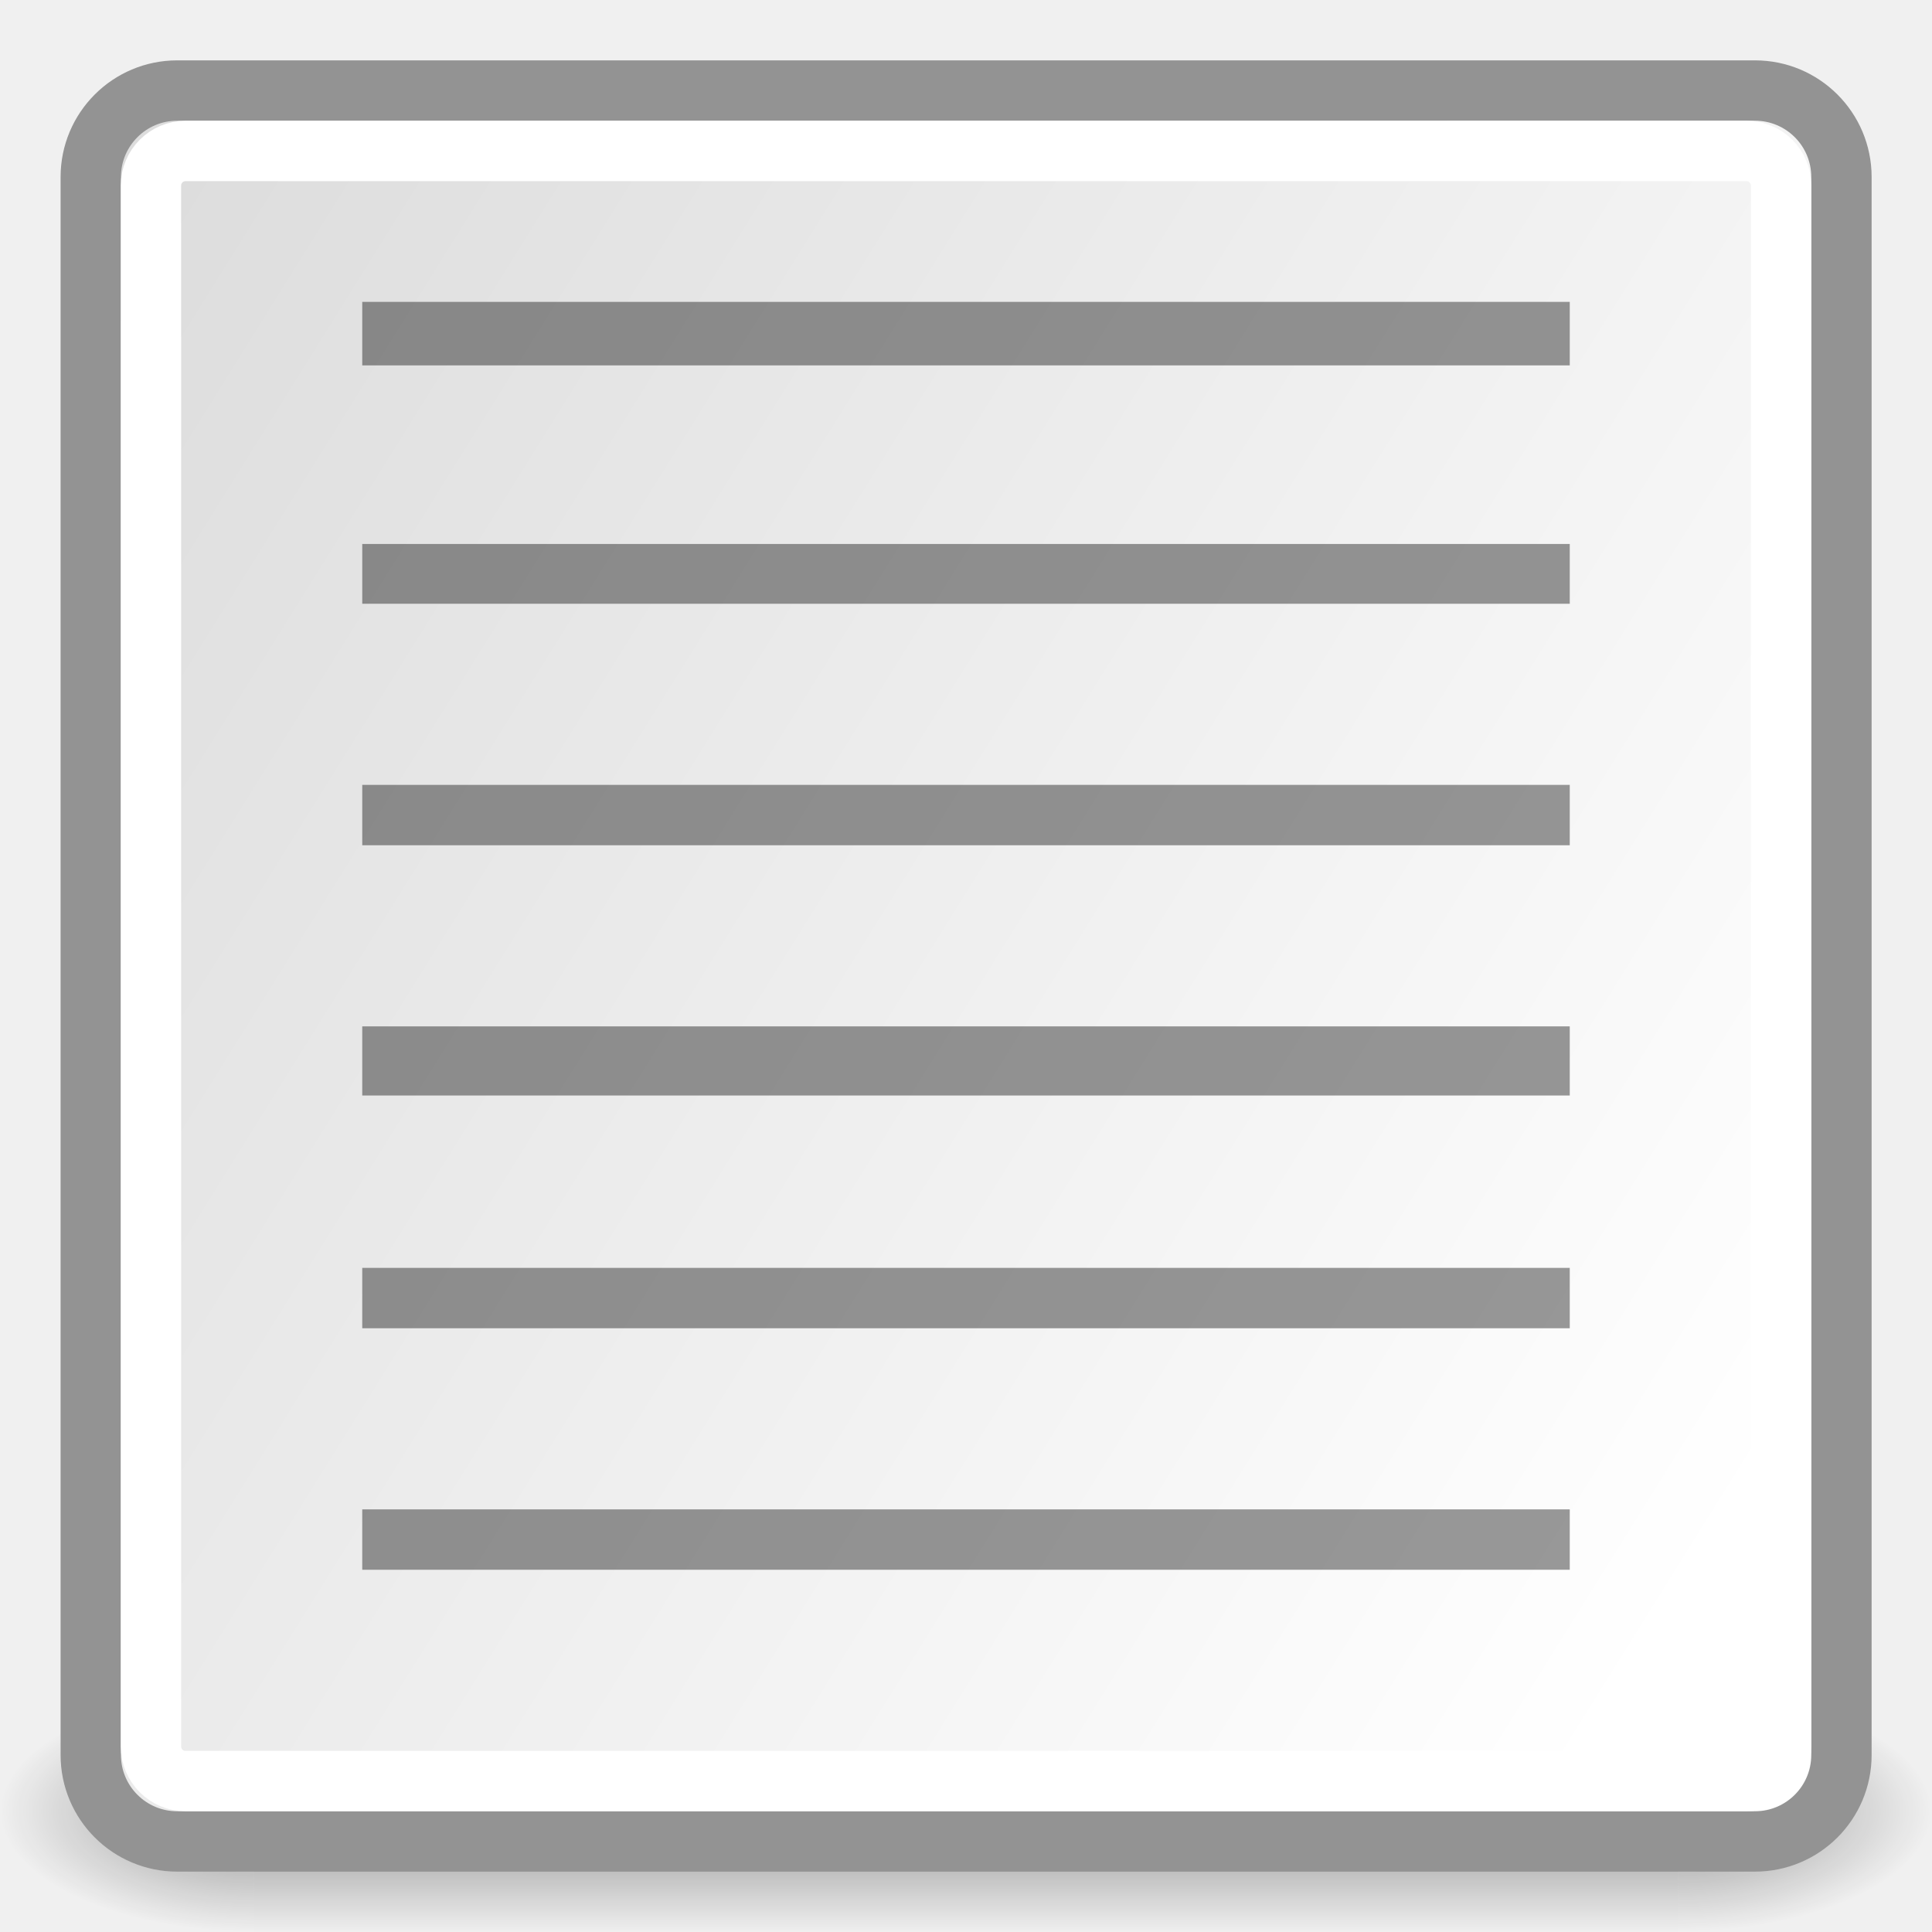
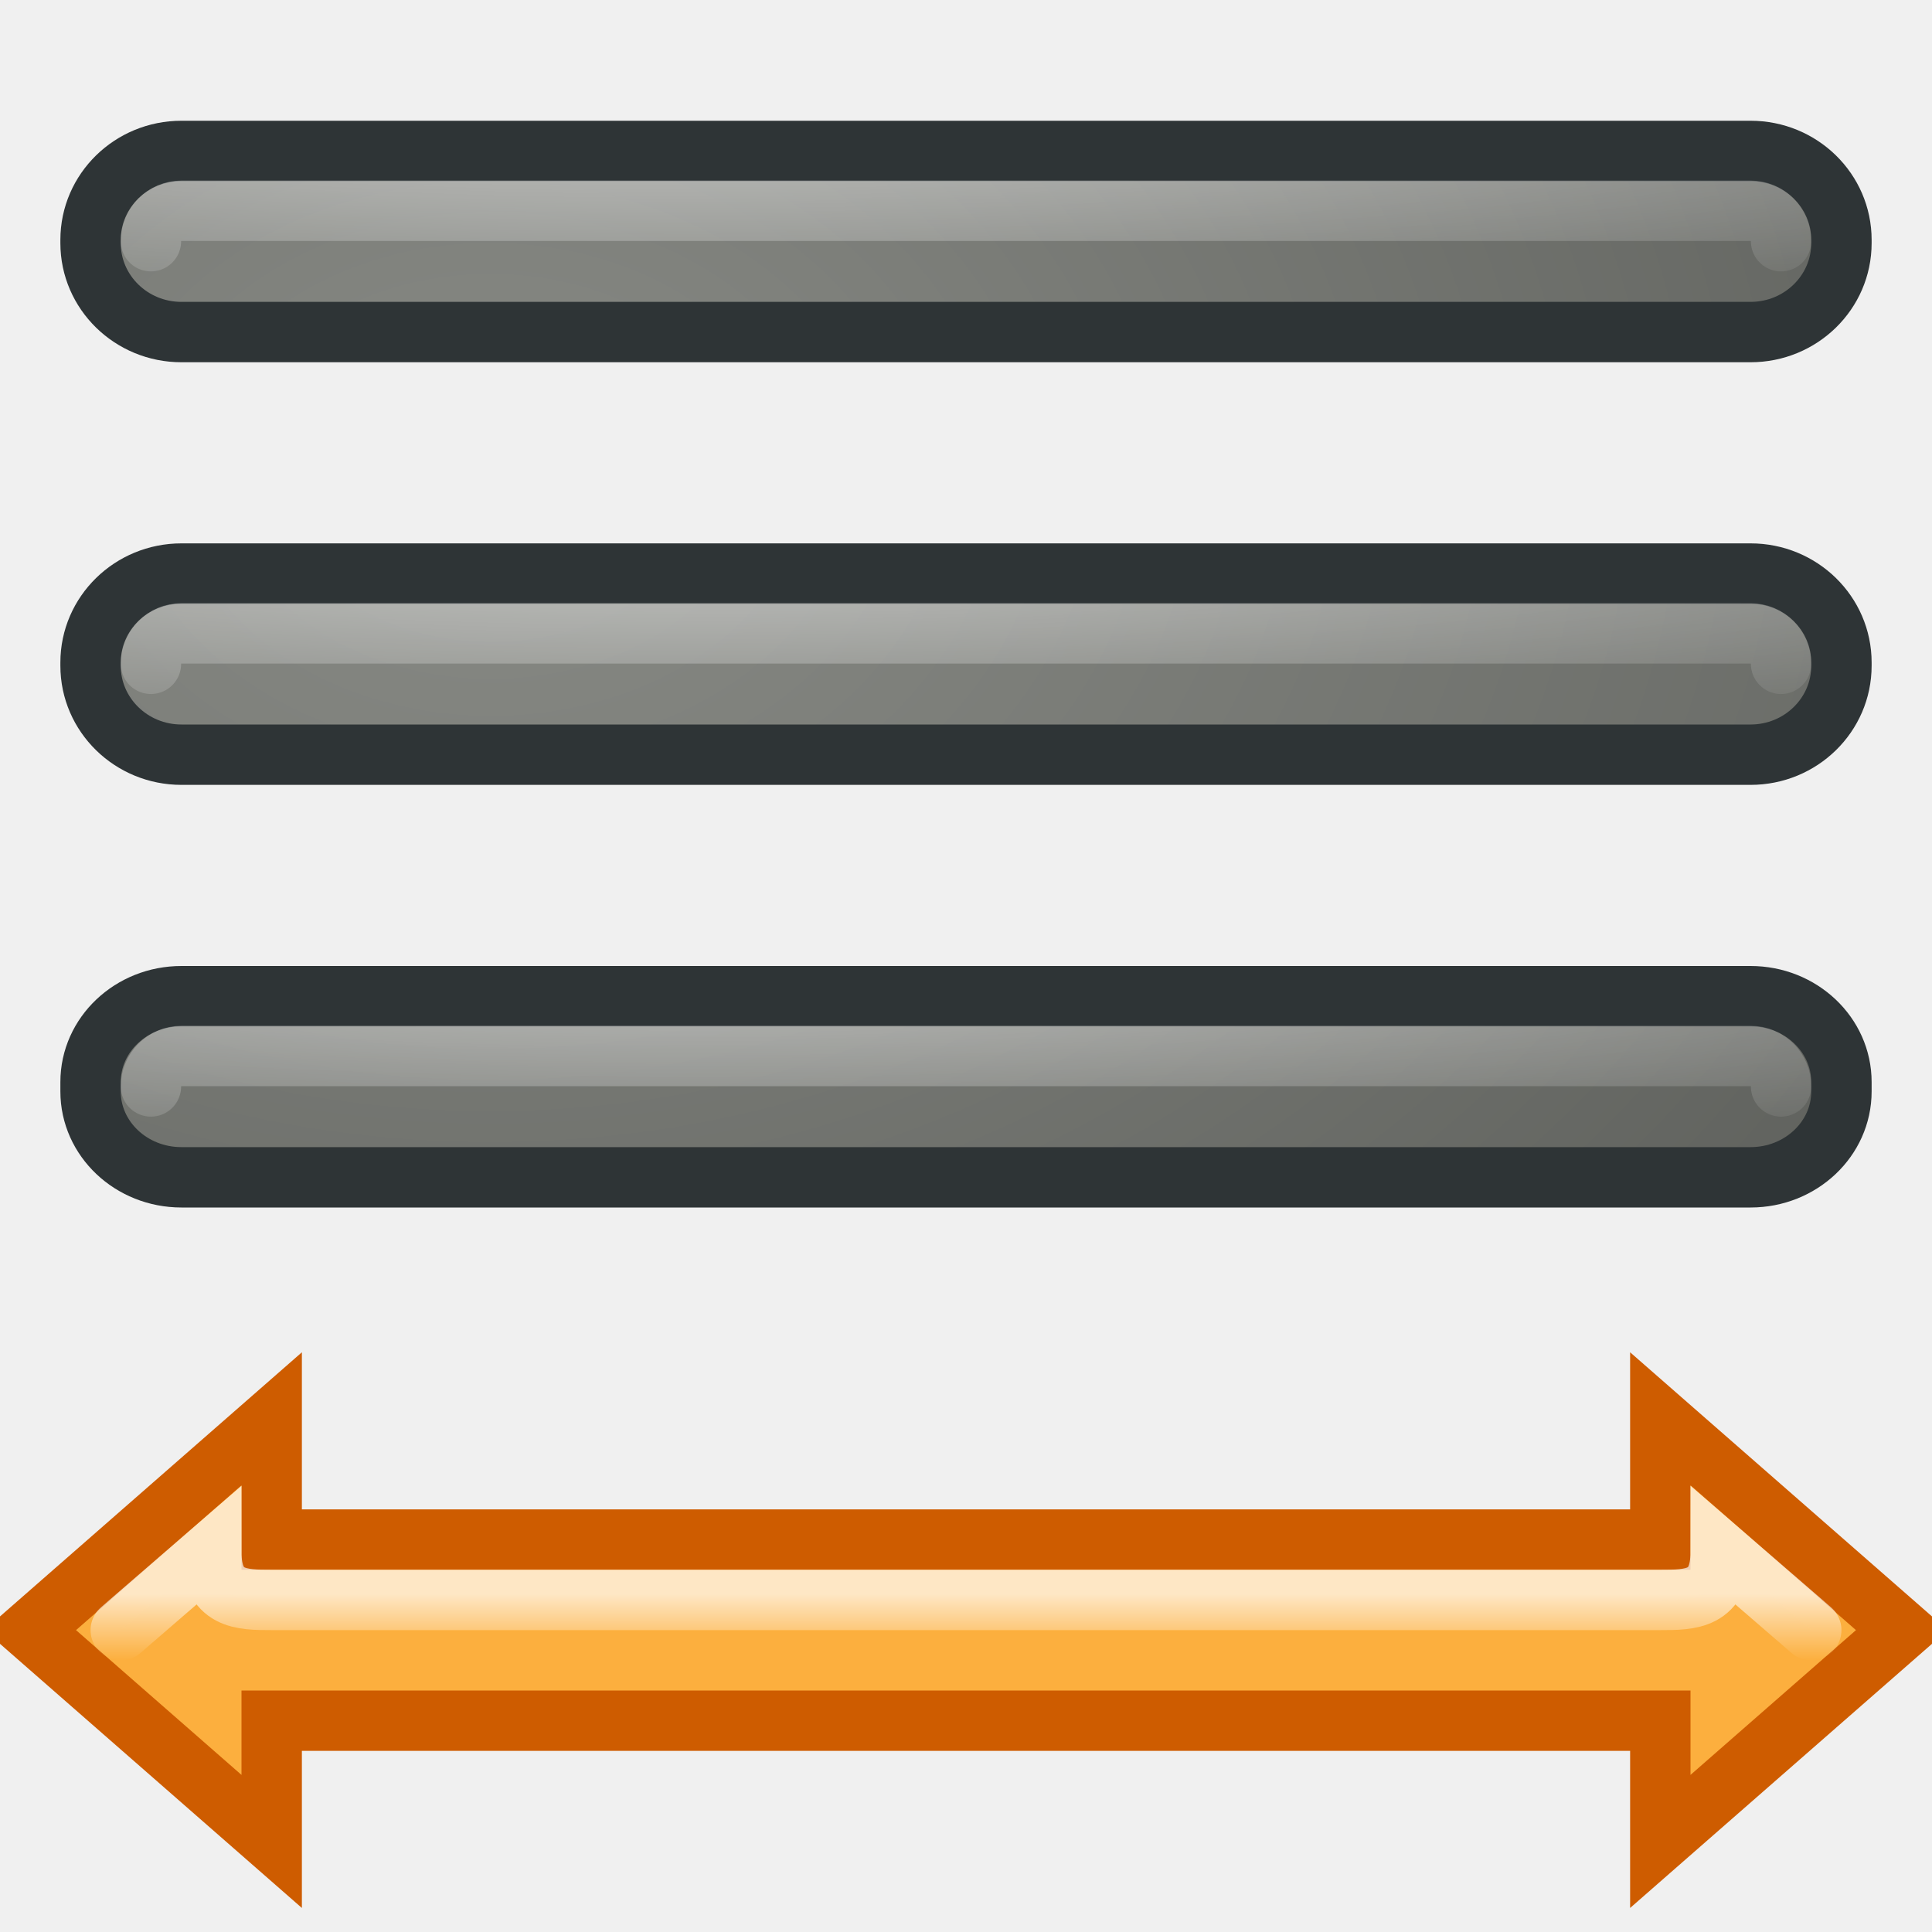
- <svg xmlns="http://www.w3.org/2000/svg" xmlns:xlink="http://www.w3.org/1999/xlink" width="32" height="32" id="svg5490" version="1.0">
-   <defs id="defs5492">
-     <linearGradient id="linearGradient2378">
-       <stop style="stop-color:#ffffff;stop-opacity:1;" offset="0" id="stop2380" />
-       <stop id="stop4146" offset="0.25" style="stop-color:#fefede;stop-opacity:0.918;" />
-       <stop id="stop2386" offset="0.5" style="stop-color:#f5f328;stop-opacity:1;" />
-       <stop style="stop-color:#f5f32d;stop-opacity:0.122;" offset="1" id="stop2382" />
+ <svg xmlns="http://www.w3.org/2000/svg" xmlns:xlink="http://www.w3.org/1999/xlink" width="32" height="32" id="svg2" version="1.0">
+   <defs id="defs4">
+     <linearGradient id="linearGradient4805">
+       <stop style="stop-color:#ffffff;stop-opacity:1;" offset="0" id="stop4807" />
+       <stop style="stop-color:#ffffff;stop-opacity:0;" offset="1" id="stop4809" />
    </linearGradient>
-     <linearGradient y2="39.999" x2="25.058" y1="47.028" x1="25.058" gradientUnits="userSpaceOnUse" id="linearGradient2098" xlink:href="#linearGradient3702" />
-     <radialGradient r="2.5" fy="43.5" fx="4.993" cy="43.5" cx="4.993" gradientTransform="matrix(2.003784,0,0,1.4,-20.01187,-104.4)" gradientUnits="userSpaceOnUse" id="radialGradient2096" xlink:href="#linearGradient3688" />
-     <radialGradient r="2.5" fy="43.5" fx="4.993" cy="43.5" cx="4.993" gradientTransform="matrix(2.003784,0,0,1.4,27.98813,-17.4)" gradientUnits="userSpaceOnUse" id="radialGradient2094" xlink:href="#linearGradient3688" />
-     <linearGradient id="linearGradient3688">
-       <stop id="stop3690" offset="0" style="stop-color:black;stop-opacity:1;" />
-       <stop id="stop3692" offset="1" style="stop-color:black;stop-opacity:0;" />
+     <linearGradient id="linearGradient4790">
+       <stop style="stop-color:#888a85;stop-opacity:1" offset="0" id="stop4792" />
+       <stop style="stop-color:#555753;stop-opacity:1" offset="1" id="stop4794" />
    </linearGradient>
-     <linearGradient id="linearGradient3702">
-       <stop id="stop3704" offset="0" style="stop-color:black;stop-opacity:0;" />
-       <stop style="stop-color:black;stop-opacity:1;" offset="0.5" id="stop3710" />
-       <stop id="stop3706" offset="1" style="stop-color:black;stop-opacity:0;" />
+     <linearGradient id="linearGradient4709">
+       <stop style="stop-color:#ffffff;stop-opacity:1;" offset="0" id="stop4711" />
+       <stop style="stop-color:#ffffff;stop-opacity:0;" offset="1" id="stop4713" />
    </linearGradient>
-     <linearGradient id="linearGradient6732">
-       <stop id="stop6734" offset="0" style="stop-color:#ffffff;stop-opacity:1;" />
-       <stop id="stop6736" offset="1" style="stop-color:#dddddd;stop-opacity:1;" />
-     </linearGradient>
-     <linearGradient id="linearGradient4585">
-       <stop id="stop4587" offset="0" style="stop-color:#9e9e9e;stop-opacity:1;" />
-       <stop id="stop4589" offset="1" style="stop-color:#dddddd;stop-opacity:0;" />
-     </linearGradient>
-     <linearGradient xlink:href="#linearGradient6732" id="linearGradient5531" gradientUnits="userSpaceOnUse" gradientTransform="matrix(0.989529,0,0,1.30716,-41.02112,-6.352991)" x1="37.927" y1="37.669" x2="5.496" y2="10.983" />
+     <radialGradient xlink:href="#linearGradient4790" id="radialGradient8156" gradientUnits="userSpaceOnUse" gradientTransform="matrix(1.636905,0,0,1.247166,-8.448661,0.7525152)" cx="10.125" cy="5.711" fx="10.125" fy="5.711" r="21" />
+     <radialGradient xlink:href="#linearGradient4790" id="radialGradient8158" gradientUnits="userSpaceOnUse" gradientTransform="matrix(1.952526,0,0,1.487639,-11.64433,-0.6208136)" cx="10.125" cy="5.711" fx="10.125" fy="5.711" r="21" />
+     <radialGradient xlink:href="#linearGradient4790" id="radialGradient8160" gradientUnits="userSpaceOnUse" gradientTransform="matrix(1.636905,0,0,1.247166,-8.448661,0.7525152)" cx="10.125" cy="5.711" fx="10.125" fy="5.711" r="21" />
+     <radialGradient xlink:href="#linearGradient4709" id="radialGradient8162" gradientUnits="userSpaceOnUse" gradientTransform="matrix(2.00026,0,0,0.2226119,-15.61893,7.64406)" cx="13.526" cy="-26.507" fx="13.526" fy="-26.507" r="18" />
+     <radialGradient xlink:href="#linearGradient4709" id="radialGradient8164" gradientUnits="userSpaceOnUse" gradientTransform="matrix(2.00026,0,0,0.2226119,-15.61893,14.64406)" cx="13.526" cy="-26.507" fx="13.526" fy="-26.507" r="18" />
+     <radialGradient xlink:href="#linearGradient4709" id="radialGradient8166" gradientUnits="userSpaceOnUse" gradientTransform="matrix(2.00026,0,0,0.2226119,-15.61893,21.64406)" cx="13.526" cy="-26.507" fx="13.526" fy="-26.507" r="18" />
+     <linearGradient xlink:href="#linearGradient4805" id="linearGradient8168" gradientUnits="userSpaceOnUse" gradientTransform="translate(-2,-14)" x1="12.198" y1="40.399" x2="12.198" y2="41.5" />
  </defs>
-   <g id="layer1">
-     <g id="g5646" transform="matrix(0.739517,0,0,0.739517,28.9122,-2.501851)">
-       <g id="layer6" transform="matrix(1.081787,0,0,1.081788,-43.42321,3.383089)">
-         <g transform="matrix(1,0,0,0.555556,-4.549998e-7,13.88887)" id="g2043">
-           <g id="g2036" style="display:inline">
-             <g transform="matrix(1.052632,0,0,1.285713,-1.263158,-13.42854)" style="opacity:0.4" id="g3712">
-               <rect style="opacity:1;fill:url(#radialGradient2094);fill-opacity:1;stroke:none;stroke-width:1;stroke-linecap:round;stroke-linejoin:miter;stroke-miterlimit:4;stroke-dasharray:none;stroke-opacity:1" id="rect2801" width="5" height="7" x="38" y="40" />
-               <rect style="opacity:1;fill:url(#radialGradient2096);fill-opacity:1;stroke:none;stroke-width:1;stroke-linecap:round;stroke-linejoin:miter;stroke-miterlimit:4;stroke-dasharray:none;stroke-opacity:1" id="rect3696" width="5" height="7" x="-10" y="-47" transform="scale(-1,-1)" />
-               <rect style="opacity:1;fill:url(#linearGradient2098);fill-opacity:1;stroke:none;stroke-width:1;stroke-linecap:round;stroke-linejoin:miter;stroke-miterlimit:4;stroke-dasharray:none;stroke-opacity:1" id="rect3700" width="28" height="7" x="10" y="40" />
-             </g>
-           </g>
-         </g>
-         <g transform="translate(50.6887,6.21499)" style="display:inline" id="g2285" />
-         <g id="g891" transform="matrix(0.186703,0,0,0.186703,29.5814,63.83798)" />
-       </g>
-       <g id="g5657" style="display:inline" />
-       <rect style="color:black;fill:url(#linearGradient5531);fill-opacity:1;fill-rule:evenodd;stroke:#939393;stroke-width:1.352;stroke-linecap:butt;stroke-linejoin:miter;marker:none;marker-start:none;marker-mid:none;marker-end:none;stroke-miterlimit:4;stroke-dasharray:none;stroke-dashoffset:0;stroke-opacity:1;visibility:visible;display:inline;overflow:visible" id="rect2373" width="39.21" height="39.215" x="-37.063" y="5.411" rx="1.936" ry="1.936" />
-       <rect ry="0.775" rx="0.775" y="6.764" x="-35.715" height="36.51" width="36.51" id="rect2423" style="color:black;fill:none;fill-opacity:1;fill-rule:evenodd;stroke:white;stroke-width:1.352;stroke-linecap:butt;stroke-linejoin:miter;marker:none;marker-start:none;marker-mid:none;marker-end:none;stroke-miterlimit:4;stroke-dasharray:none;stroke-dashoffset:0;stroke-opacity:1;visibility:visible;display:inline;overflow:visible" />
+   <g id="layer1" style="display:inline">
+     <g id="g3220">
+       <rect ry="1.473" rx="1.505" y="2.5" x="1.5" height="3" width="29" id="rect3120" style="color:#000000;fill:url(#radialGradient8156);fill-opacity:1;fill-rule:nonzero;stroke:#2e3436;stroke-width:1;stroke-linecap:round;stroke-linejoin:miter;marker:none;marker-start:none;marker-mid:none;marker-end:none;stroke-miterlimit:4;stroke-dasharray:none;stroke-dashoffset:0;stroke-opacity:1;visibility:visible;display:inline;overflow:visible;enable-background:accumulate" />
+       <rect ry="1.473" rx="1.505" y="9.5" x="1.5" height="3" width="29" id="rect3122" style="color:#000000;fill:url(#radialGradient8158);fill-opacity:1;fill-rule:nonzero;stroke:#2e3436;stroke-width:1;stroke-linecap:round;stroke-linejoin:miter;marker:none;marker-start:none;marker-mid:none;marker-end:none;stroke-miterlimit:4;stroke-dasharray:none;stroke-dashoffset:0;stroke-opacity:1;visibility:visible;display:inline;overflow:visible;enable-background:accumulate" />
+       <rect ry="1.422" rx="1.505" y="16.5" x="1.5" height="3" width="29" id="rect3124" style="color:#000000;fill:url(#radialGradient8160);fill-opacity:1;fill-rule:nonzero;stroke:#2e3436;stroke-width:1;stroke-linecap:round;stroke-linejoin:miter;marker:none;marker-start:none;marker-mid:none;marker-end:none;stroke-miterlimit:4;stroke-dasharray:none;stroke-dashoffset:0;stroke-opacity:1;visibility:visible;display:inline;overflow:visible;enable-background:accumulate" />
+       <path id="path3130" d="M 2.5,3.995 C 2.5,3.716 2.725,3.491 3.005,3.491 L 28.995,3.491 C 29.275,3.491 29.5,3.716 29.5,3.995" style="opacity:0.55;color:#000000;fill:none;fill-opacity:1;fill-rule:nonzero;stroke:url(#radialGradient8162);stroke-width:1;stroke-linecap:round;stroke-linejoin:miter;marker:none;marker-start:none;marker-mid:none;marker-end:none;stroke-miterlimit:4;stroke-dashoffset:0;stroke-opacity:1;visibility:visible;display:inline;overflow:visible;enable-background:accumulate" />
+       <path id="path3132" d="M 2.5,10.995 C 2.5,10.716 2.725,10.491 3.005,10.491 L 28.995,10.491 C 29.275,10.491 29.5,10.716 29.5,10.995" style="opacity:0.55;color:#000000;fill:none;fill-opacity:1;fill-rule:nonzero;stroke:url(#radialGradient8164);stroke-width:1;stroke-linecap:round;stroke-linejoin:miter;marker:none;marker-start:none;marker-mid:none;marker-end:none;stroke-miterlimit:4;stroke-dashoffset:0;stroke-opacity:1;visibility:visible;display:inline;overflow:visible;enable-background:accumulate" />
+       <path id="path3134" d="M 2.5,17.995 C 2.5,17.716 2.725,17.491 3.005,17.491 L 28.995,17.491 C 29.275,17.491 29.5,17.716 29.5,17.995" style="opacity:0.55;color:#000000;fill:none;fill-opacity:1;fill-rule:nonzero;stroke:url(#radialGradient8166);stroke-width:1;stroke-linecap:round;stroke-linejoin:miter;marker:none;marker-start:none;marker-mid:none;marker-end:none;stroke-miterlimit:4;stroke-dashoffset:0;stroke-opacity:1;visibility:visible;display:inline;overflow:visible;enable-background:accumulate" />
+       <path id="path3140" d="M 4.5,23.5 L 0.5,27 L 4.5,30.5 L 4.5,28.5 L 27.5,28.5 L 27.5,30.5 L 31.5,27 L 27.5,23.5 L 27.5,25.5 L 4.5,25.5 L 4.5,23.5 z " style="color:#000000;fill:#fcaf3e;fill-opacity:1;fill-rule:nonzero;stroke:#ce5c00;stroke-width:1;stroke-linecap:round;stroke-linejoin:miter;marker:none;marker-start:none;marker-mid:none;marker-end:none;stroke-miterlimit:4;stroke-dasharray:none;stroke-dashoffset:0;stroke-opacity:1;visibility:visible;display:inline;overflow:visible;enable-background:accumulate" />
+       <path id="path3142" d="M 30,27 L 28.5,25.703 C 28.5,26.5 28,26.5 27.5,26.5 L 4.5,26.5 C 4,26.5 3.5,26.5 3.5,25.703 L 2,27" style="opacity:0.7;color:#000000;fill:#fcaf3e;fill-opacity:1;fill-rule:nonzero;stroke:url(#linearGradient8168);stroke-width:1;stroke-linecap:round;stroke-linejoin:miter;marker:none;marker-start:none;marker-mid:none;marker-end:none;stroke-miterlimit:4;stroke-dashoffset:0;stroke-opacity:1;visibility:visible;display:inline;overflow:visible;enable-background:accumulate" />
    </g>
-     <rect style="opacity:0.4;color:black;fill:black;fill-opacity:1;fill-rule:evenodd;stroke:none;stroke-width:1;stroke-linecap:butt;stroke-linejoin:miter;marker:none;marker-start:none;marker-mid:none;marker-end:none;stroke-miterlimit:4;stroke-dasharray:none;stroke-dashoffset:0;stroke-opacity:1;visibility:visible;display:inline;overflow:visible" id="rect6916" width="20" height="1.052" x="6" y="5" rx="0" ry="0" />
-     <rect style="opacity:0.4;color:black;fill:black;fill-opacity:1;fill-rule:evenodd;stroke:none;stroke-width:1;stroke-linecap:butt;stroke-linejoin:miter;marker:none;marker-start:none;marker-mid:none;marker-end:none;stroke-miterlimit:4;stroke-dasharray:none;stroke-dashoffset:0;stroke-opacity:1;visibility:visible;display:inline;overflow:visible" id="rect6919" width="20" height="0.99" x="6" y="9.01" rx="0" ry="0" />
-     <rect style="opacity:0.4;color:black;fill:black;fill-opacity:1;fill-rule:evenodd;stroke:none;stroke-width:1;stroke-linecap:butt;stroke-linejoin:miter;marker:none;marker-start:none;marker-mid:none;marker-end:none;stroke-miterlimit:4;stroke-dasharray:none;stroke-dashoffset:0;stroke-opacity:1;visibility:visible;display:inline;overflow:visible" id="rect6921" width="20" height="1" x="6" y="13" rx="0" ry="0" />
-     <rect style="opacity:0.4;color:black;fill:black;fill-opacity:1;fill-rule:evenodd;stroke:none;stroke-width:1;stroke-linecap:butt;stroke-linejoin:miter;marker:none;marker-start:none;marker-mid:none;marker-end:none;stroke-miterlimit:4;stroke-dasharray:none;stroke-dashoffset:0;stroke-opacity:1;visibility:visible;display:inline;overflow:visible" id="rect6925" width="20" height="1.145" x="6" y="17" rx="0" ry="0" />
-     <rect style="opacity:0.4;color:black;fill:black;fill-opacity:1;fill-rule:evenodd;stroke:none;stroke-width:1;stroke-linecap:butt;stroke-linejoin:miter;marker:none;marker-start:none;marker-mid:none;marker-end:none;stroke-miterlimit:4;stroke-dasharray:none;stroke-dashoffset:0;stroke-opacity:1;visibility:visible;display:inline;overflow:visible" id="rect6927" width="20" height="1" x="6" y="21" rx="0" ry="0" />
-     <rect style="opacity:0.4;color:black;fill:black;fill-opacity:1;fill-rule:evenodd;stroke:none;stroke-width:1;stroke-linecap:butt;stroke-linejoin:miter;marker:none;marker-start:none;marker-mid:none;marker-end:none;stroke-miterlimit:4;stroke-dasharray:none;stroke-dashoffset:0;stroke-opacity:1;visibility:visible;display:inline;overflow:visible" id="rect6933" width="20" height="1" x="6" y="25" rx="0" ry="0" />
  </g>
</svg>
